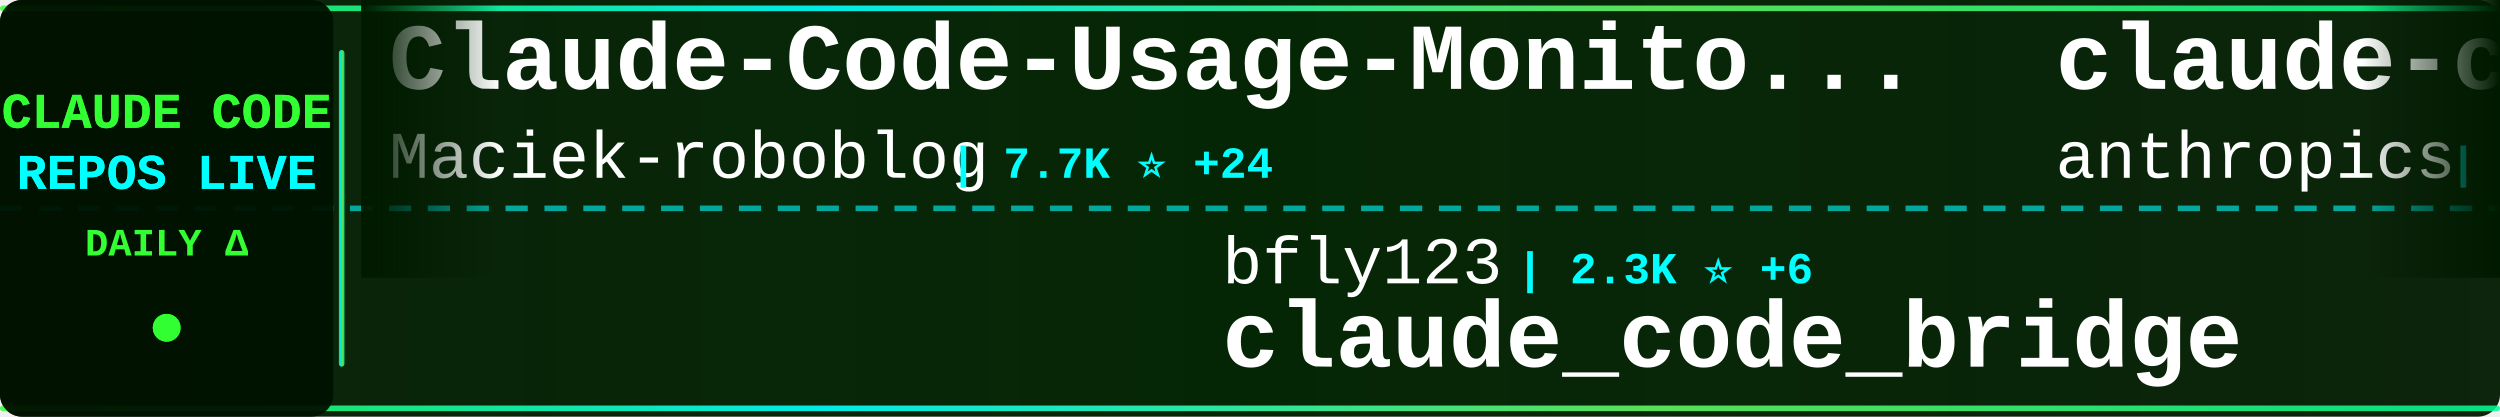
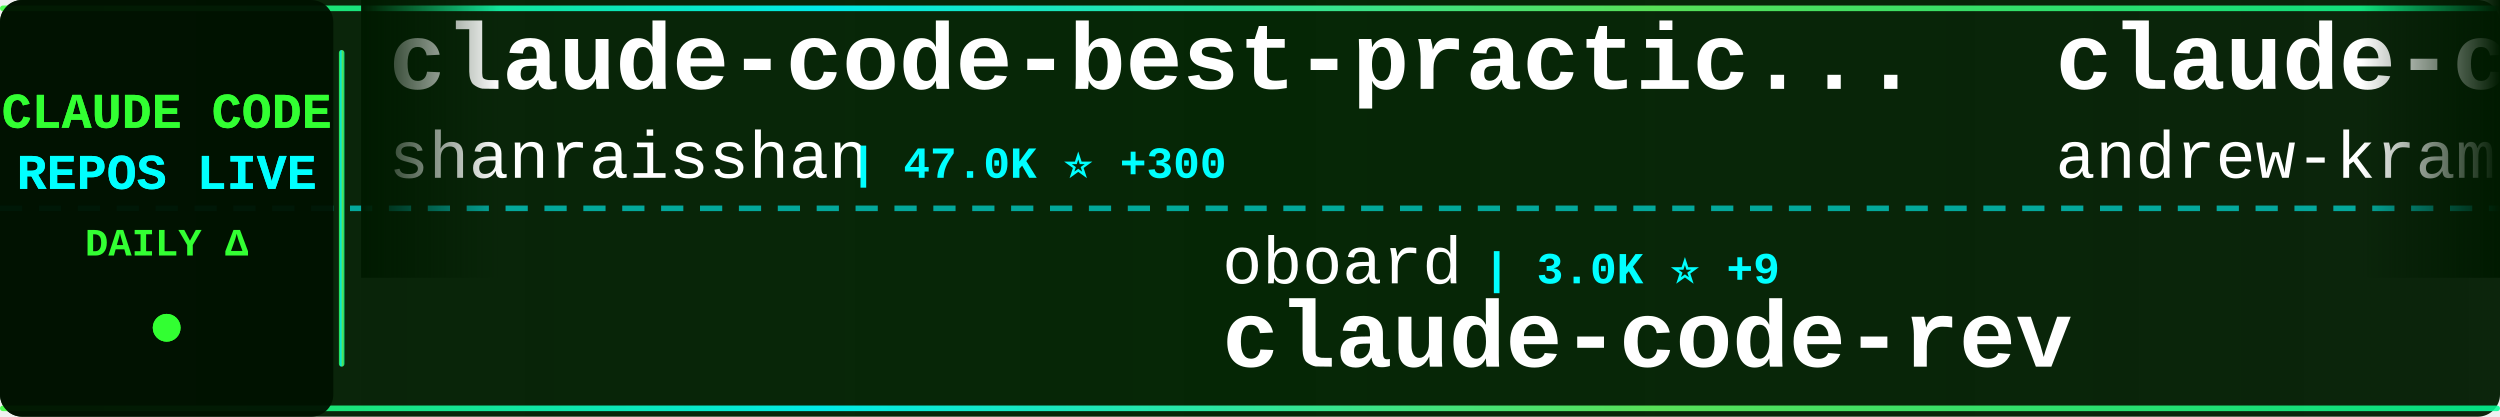
<svg xmlns="http://www.w3.org/2000/svg" width="900" height="150">
  <defs>
    <linearGradient id="tickerBg" x1="0%" y1="0%" x2="100%" y2="0%">
      <stop offset="0%" style="stop-color:#001a00;stop-opacity:0.95" />
      <stop offset="50%" style="stop-color:#002200;stop-opacity:0.98" />
      <stop offset="100%" style="stop-color:#001a00;stop-opacity:0.95" />
    </linearGradient>
    <linearGradient id="borderGrad" x1="0%" y1="0%" x2="100%" y2="0%">
      <stop offset="0%" style="stop-color:#33ff33;stop-opacity:0.85">
        <animate attributeName="stop-opacity" values="0.85;1;0.85" dur="2s" repeatCount="indefinite" />
      </stop>
      <stop offset="33%" style="stop-color:#00ffff;stop-opacity:0.9">
        <animate attributeName="stop-opacity" values="0.9;1;0.9" dur="2.2s" repeatCount="indefinite" />
      </stop>
      <stop offset="66%" style="stop-color:#66ff66;stop-opacity:0.85">
        <animate attributeName="stop-opacity" values="0.85;1;0.85" dur="1.8s" repeatCount="indefinite" />
      </stop>
      <stop offset="100%" style="stop-color:#00ff99;stop-opacity:0.85">
        <animate attributeName="stop-opacity" values="0.85;1;0.85" dur="2s" repeatCount="indefinite" />
      </stop>
    </linearGradient>
    <filter id="textGlow">
      <feGaussianBlur stdDeviation="0.1" result="coloredBlur" />
      <feMerge>
        <feMergeNode in="coloredBlur" />
        <feMergeNode in="SourceGraphic" />
      </feMerge>
    </filter>
    <filter id="metricGlow">
      <feGaussianBlur stdDeviation="0.2" result="coloredBlur" />
      <feMerge>
        <feMergeNode in="coloredBlur" />
        <feMergeNode in="SourceGraphic" />
      </feMerge>
    </filter>
    <linearGradient id="leftFade" x1="0%" y1="0%" x2="100%" y2="0%">
      <stop offset="0%" style="stop-color:#001a00;stop-opacity:1" />
      <stop offset="100%" style="stop-color:#001a00;stop-opacity:0" />
    </linearGradient>
    <linearGradient id="rightFade" x1="0%" y1="0%" x2="100%" y2="0%">
      <stop offset="0%" style="stop-color:#001a00;stop-opacity:0" />
      <stop offset="100%" style="stop-color:#001a00;stop-opacity:1" />
    </linearGradient>
  </defs>
  <rect width="900" height="150" fill="url(#tickerBg)" rx="8" />
  <rect x="0" y="2" width="900" height="2" fill="url(#borderGrad)" rx="1" />
  <rect x="0" y="146" width="900" height="2" fill="url(#borderGrad)" rx="1" />
  <line x1="0" y1="75" x2="900" y2="75" stroke="#00ffff" stroke-width="2" stroke-dasharray="8 6" opacity="0.6" />
  <rect x="0" y="0" width="120" height="150" fill="#001100" opacity="0.95" rx="8" />
  <text x="60" y="46" font-family="'Courier New', monospace" font-size="18" font-weight="bold" fill="#33ff33" text-anchor="middle" filter="url(#textGlow)">
    CLAUDE CODE
  </text>
  <text x="60" y="68" font-family="'Courier New', monospace" font-size="18" font-weight="bold" fill="#00ffff" text-anchor="middle" filter="url(#textGlow)">
    REPOS LIVE
  </text>
  <text x="60" y="92" font-family="'Courier New', monospace" font-size="14" font-weight="bold" fill="#33ff33" text-anchor="middle">
    DAILY Δ
  </text>
  <circle cx="60" cy="118" r="5" fill="#33ff33" filter="url(#metricGlow)">
    <animate attributeName="r" values="4;6;4" dur="1.5s" repeatCount="indefinite" />
    <animate attributeName="opacity" values="0.6;1;0.6" dur="1.5s" repeatCount="indefinite" />
  </circle>
  <rect x="122" y="18" width="2" height="114" fill="url(#borderGrad)" rx="1" />
  <clipPath id="tickerClip">
    <rect x="130" y="0" width="770" height="150" />
  </clipPath>
  <g clip-path="url(#tickerClip)">
    <g id="tickerItems">
      <animateTransform attributeName="transform" attributeType="XML" type="translate" from="0 0" to="-3000 0" dur="54s" repeatCount="indefinite" />
      <g transform="translate(0, 0)">
-         <text x="140" y="32" font-family="'Courier New', monospace" font-size="34" font-weight="bold" fill="#ffffff">Claude-Code-Usage-Monito...</text>
-         <text x="140" y="64" font-family="'Courier New', monospace" font-size="24" font-weight="normal" fill="#ffffff" opacity="1.0">Maciek-roboblog</text>
-         <text x="342" y="64" font-family="'Courier New', monospace" font-size="16" font-weight="bold" fill="#00ffff"> | 7.7K ⭐ +24</text>
+         <text x="140" y="32" font-family="'Courier New', monospace" font-size="34" font-weight="bold" fill="#ffffff">claude-code-best-practic...</text>
+         <text x="140" y="64" font-family="'Courier New', monospace" font-size="24" font-weight="normal" fill="#ffffff" opacity="1.0">shanraisshan</text>
+         <text x="306" y="64" font-family="'Courier New', monospace" font-size="16" font-weight="bold" fill="#00ffff"> | 47.0K ⭐ +300</text>
      </g>
      <g transform="translate(300, 0)">
-         <text x="140" y="102" font-family="'Courier New', monospace" font-size="24" font-weight="normal" fill="#ffffff" opacity="1.0">bfly123</text>
-         <text x="246" y="102" font-family="'Courier New', monospace" font-size="16" font-weight="bold" fill="#00ffff"> | 2.3K ⭐ +6</text>
-         <text x="140" y="132" font-family="'Courier New', monospace" font-size="34" font-weight="bold" fill="#ffffff">claude_code_bridge</text>
+         <text x="140" y="102" font-family="'Courier New', monospace" font-size="24" font-weight="normal" fill="#ffffff" opacity="1.0">oboard</text>
+         <text x="234" y="102" font-family="'Courier New', monospace" font-size="16" font-weight="bold" fill="#00ffff"> | 3.0K ⭐ +9</text>
+         <text x="140" y="132" font-family="'Courier New', monospace" font-size="34" font-weight="bold" fill="#ffffff">claude-code-rev</text>
      </g>
      <g transform="translate(600, 0)">
-         <text x="140" y="32" font-family="'Courier New', monospace" font-size="34" font-weight="bold" fill="#ffffff">claude-code-action</text>
-         <text x="140" y="64" font-family="'Courier New', monospace" font-size="24" font-weight="normal" fill="#ffffff" opacity="1.0">anthropics</text>
-         <text x="282" y="64" font-family="'Courier New', monospace" font-size="16" font-weight="bold" fill="#00ffff"> | 7.2K ⭐ +26</text>
+         <text x="140" y="32" font-family="'Courier New', monospace" font-size="34" font-weight="bold" fill="#ffffff">claude-code-source-build</text>
+         <text x="140" y="64" font-family="'Courier New', monospace" font-size="24" font-weight="normal" fill="#ffffff" opacity="1.0">andrew-kramer-inno</text>
+         <text x="378" y="64" font-family="'Courier New', monospace" font-size="16" font-weight="bold" fill="#00ffff"> | 575 ⭐</text>
      </g>
      <g transform="translate(900, 0)">
-         <text x="140" y="102" font-family="'Courier New', monospace" font-size="24" font-weight="normal" fill="#ffffff" opacity="1.0">sugyan</text>
-         <text x="234" y="102" font-family="'Courier New', monospace" font-size="16" font-weight="bold" fill="#00ffff"> | 1.0K ⭐ +7</text>
-         <text x="140" y="132" font-family="'Courier New', monospace" font-size="34" font-weight="bold" fill="#ffffff">claude-code-webui</text>
+         <text x="140" y="102" font-family="'Courier New', monospace" font-size="24" font-weight="normal" fill="#ffffff" opacity="1.0">Piebald-AI</text>
+         <text x="282" y="102" font-family="'Courier New', monospace" font-size="16" font-weight="bold" fill="#00ffff"> | 9.2K ⭐ +50</text>
+         <text x="140" y="132" font-family="'Courier New', monospace" font-size="34" font-weight="bold" fill="#ffffff">claude-code-system-promp...</text>
      </g>
      <g transform="translate(1200, 0)">
-         <text x="140" y="32" font-family="'Courier New', monospace" font-size="34" font-weight="bold" fill="#ffffff">claude_code_src</text>
-         <text x="140" y="64" font-family="'Courier New', monospace" font-size="24" font-weight="normal" fill="#ffffff" opacity="1.0">ponponon</text>
-         <text x="258" y="64" font-family="'Courier New', monospace" font-size="16" font-weight="bold" fill="#00ffff"> | 2.2K ⭐ +3</text>
+         <text x="140" y="32" font-family="'Courier New', monospace" font-size="34" font-weight="bold" fill="#ffffff">claude-code-rust</text>
+         <text x="140" y="64" font-family="'Courier New', monospace" font-size="24" font-weight="normal" fill="#ffffff" opacity="1.0">lorryjovens-hub</text>
+         <text x="342" y="64" font-family="'Courier New', monospace" font-size="16" font-weight="bold" fill="#00ffff"> | 1.4K ⭐ +11</text>
      </g>
      <g transform="translate(1500, 0)">
-         <text x="140" y="102" font-family="'Courier New', monospace" font-size="24" font-weight="normal" fill="#ffffff" opacity="1.0">frankbria</text>
-         <text x="270" y="102" font-family="'Courier New', monospace" font-size="16" font-weight="bold" fill="#00ffff"> | 8.8K ⭐ +18</text>
-         <text x="140" y="132" font-family="'Courier New', monospace" font-size="34" font-weight="bold" fill="#ffffff">ralph-claude-code</text>
+         <text x="140" y="102" font-family="'Courier New', monospace" font-size="24" font-weight="normal" fill="#ffffff" opacity="1.0">ChrisWiles</text>
+         <text x="282" y="102" font-family="'Courier New', monospace" font-size="16" font-weight="bold" fill="#00ffff"> | 5.8K ⭐ +6</text>
+         <text x="140" y="132" font-family="'Courier New', monospace" font-size="34" font-weight="bold" fill="#ffffff">claude-code-showcase</text>
      </g>
      <g transform="translate(1800, 0)">
-         <text x="140" y="32" font-family="'Courier New', monospace" font-size="34" font-weight="bold" fill="#ffffff">claude-code-book</text>
-         <text x="140" y="64" font-family="'Courier New', monospace" font-size="24" font-weight="normal" fill="#ffffff" opacity="1.0">lintsinghua</text>
-         <text x="294" y="64" font-family="'Courier New', monospace" font-size="16" font-weight="bold" fill="#00ffff"> | 2.9K ⭐ +29</text>
+         <text x="140" y="32" font-family="'Courier New', monospace" font-size="34" font-weight="bold" fill="#ffffff">Claude-Code-x-OpenClaw-G...</text>
+         <text x="140" y="64" font-family="'Courier New', monospace" font-size="24" font-weight="normal" fill="#ffffff" opacity="1.0">KimYx0207</text>
+         <text x="270" y="64" font-family="'Courier New', monospace" font-size="16" font-weight="bold" fill="#00ffff"> | 3.4K ⭐ +26</text>
      </g>
      <g transform="translate(2100, 0)">
-         <text x="140" y="102" font-family="'Courier New', monospace" font-size="24" font-weight="normal" fill="#ffffff" opacity="1.0">zstmfhy</text>
-         <text x="246" y="102" font-family="'Courier New', monospace" font-size="16" font-weight="bold" fill="#00ffff"> | 192 ⭐</text>
-         <text x="140" y="132" font-family="'Courier New', monospace" font-size="34" font-weight="bold" fill="#ffffff">Claude-code</text>
+         <text x="140" y="102" font-family="'Courier New', monospace" font-size="24" font-weight="normal" fill="#ffffff" opacity="1.0">alirezarezvani</text>
+         <text x="330" y="102" font-family="'Courier New', monospace" font-size="16" font-weight="bold" fill="#00ffff"> | 12.1K ⭐ +144</text>
+         <text x="140" y="132" font-family="'Courier New', monospace" font-size="34" font-weight="bold" fill="#ffffff">claude-skills</text>
      </g>
      <g transform="translate(2400, 0)">
-         <text x="140" y="32" font-family="'Courier New', monospace" font-size="34" font-weight="bold" fill="#ffffff">CLIProxyAPI</text>
-         <text x="140" y="64" font-family="'Courier New', monospace" font-size="24" font-weight="normal" fill="#ffffff" opacity="1.0">router-for-me</text>
-         <text x="318" y="64" font-family="'Courier New', monospace" font-size="16" font-weight="bold" fill="#00ffff"> | 27.6K ⭐ +235</text>
+         <text x="140" y="32" font-family="'Courier New', monospace" font-size="34" font-weight="bold" fill="#ffffff">claude-code-local</text>
+         <text x="140" y="64" font-family="'Courier New', monospace" font-size="24" font-weight="normal" fill="#ffffff" opacity="1.0">nicedreamzapp</text>
+         <text x="318" y="64" font-family="'Courier New', monospace" font-size="16" font-weight="bold" fill="#00ffff"> | 1.8K ⭐ +198</text>
      </g>
      <g transform="translate(2700, 0)">
-         <text x="140" y="102" font-family="'Courier New', monospace" font-size="24" font-weight="normal" fill="#ffffff" opacity="1.0">shanraisshan</text>
-         <text x="306" y="102" font-family="'Courier New', monospace" font-size="16" font-weight="bold" fill="#00ffff"> | 47.0K ⭐ +336</text>
-         <text x="140" y="132" font-family="'Courier New', monospace" font-size="34" font-weight="bold" fill="#ffffff">claude-code-best-practic...</text>
+         <text x="140" y="102" font-family="'Courier New', monospace" font-size="24" font-weight="normal" fill="#ffffff" opacity="1.0">RichardAtCT</text>
+         <text x="294" y="102" font-family="'Courier New', monospace" font-size="16" font-weight="bold" fill="#00ffff"> | 2.5K ⭐ +10</text>
+         <text x="140" y="132" font-family="'Courier New', monospace" font-size="34" font-weight="bold" fill="#ffffff">claude-code-telegram</text>
      </g>
      <g transform="translate(3000, 0)">
-         <text x="140" y="32" font-family="'Courier New', monospace" font-size="34" font-weight="bold" fill="#ffffff">Claude-Code-Usage-Monito...</text>
-         <text x="140" y="64" font-family="'Courier New', monospace" font-size="24" font-weight="normal" fill="#ffffff" opacity="1.0">Maciek-roboblog</text>
-         <text x="342" y="64" font-family="'Courier New', monospace" font-size="16" font-weight="bold" fill="#00ffff"> | 7.7K ⭐ +24</text>
+         <text x="140" y="32" font-family="'Courier New', monospace" font-size="34" font-weight="bold" fill="#ffffff">claude-code-best-practic...</text>
+         <text x="140" y="64" font-family="'Courier New', monospace" font-size="24" font-weight="normal" fill="#ffffff" opacity="1.0">shanraisshan</text>
+         <text x="306" y="64" font-family="'Courier New', monospace" font-size="16" font-weight="bold" fill="#00ffff"> | 47.0K ⭐ +300</text>
      </g>
      <g transform="translate(3300, 0)">
-         <text x="140" y="102" font-family="'Courier New', monospace" font-size="24" font-weight="normal" fill="#ffffff" opacity="1.0">bfly123</text>
-         <text x="246" y="102" font-family="'Courier New', monospace" font-size="16" font-weight="bold" fill="#00ffff"> | 2.3K ⭐ +6</text>
-         <text x="140" y="132" font-family="'Courier New', monospace" font-size="34" font-weight="bold" fill="#ffffff">claude_code_bridge</text>
+         <text x="140" y="102" font-family="'Courier New', monospace" font-size="24" font-weight="normal" fill="#ffffff" opacity="1.0">oboard</text>
+         <text x="234" y="102" font-family="'Courier New', monospace" font-size="16" font-weight="bold" fill="#00ffff"> | 3.0K ⭐ +9</text>
+         <text x="140" y="132" font-family="'Courier New', monospace" font-size="34" font-weight="bold" fill="#ffffff">claude-code-rev</text>
      </g>
      <g transform="translate(3600, 0)">
-         <text x="140" y="32" font-family="'Courier New', monospace" font-size="34" font-weight="bold" fill="#ffffff">claude-code-action</text>
-         <text x="140" y="64" font-family="'Courier New', monospace" font-size="24" font-weight="normal" fill="#ffffff" opacity="1.0">anthropics</text>
-         <text x="282" y="64" font-family="'Courier New', monospace" font-size="16" font-weight="bold" fill="#00ffff"> | 7.2K ⭐ +26</text>
+         <text x="140" y="32" font-family="'Courier New', monospace" font-size="34" font-weight="bold" fill="#ffffff">claude-code-source-build</text>
+         <text x="140" y="64" font-family="'Courier New', monospace" font-size="24" font-weight="normal" fill="#ffffff" opacity="1.0">andrew-kramer-inno</text>
+         <text x="378" y="64" font-family="'Courier New', monospace" font-size="16" font-weight="bold" fill="#00ffff"> | 575 ⭐</text>
      </g>
      <g transform="translate(3900, 0)">
-         <text x="140" y="102" font-family="'Courier New', monospace" font-size="24" font-weight="normal" fill="#ffffff" opacity="1.0">sugyan</text>
-         <text x="234" y="102" font-family="'Courier New', monospace" font-size="16" font-weight="bold" fill="#00ffff"> | 1.0K ⭐ +7</text>
-         <text x="140" y="132" font-family="'Courier New', monospace" font-size="34" font-weight="bold" fill="#ffffff">claude-code-webui</text>
+         <text x="140" y="102" font-family="'Courier New', monospace" font-size="24" font-weight="normal" fill="#ffffff" opacity="1.0">Piebald-AI</text>
+         <text x="282" y="102" font-family="'Courier New', monospace" font-size="16" font-weight="bold" fill="#00ffff"> | 9.2K ⭐ +50</text>
+         <text x="140" y="132" font-family="'Courier New', monospace" font-size="34" font-weight="bold" fill="#ffffff">claude-code-system-promp...</text>
      </g>
    </g>
  </g>
  <rect x="130" y="0" width="50" height="100" fill="url(#leftFade)" />
  <rect x="850" y="0" width="50" height="100" fill="url(#rightFade)" />
</svg>
